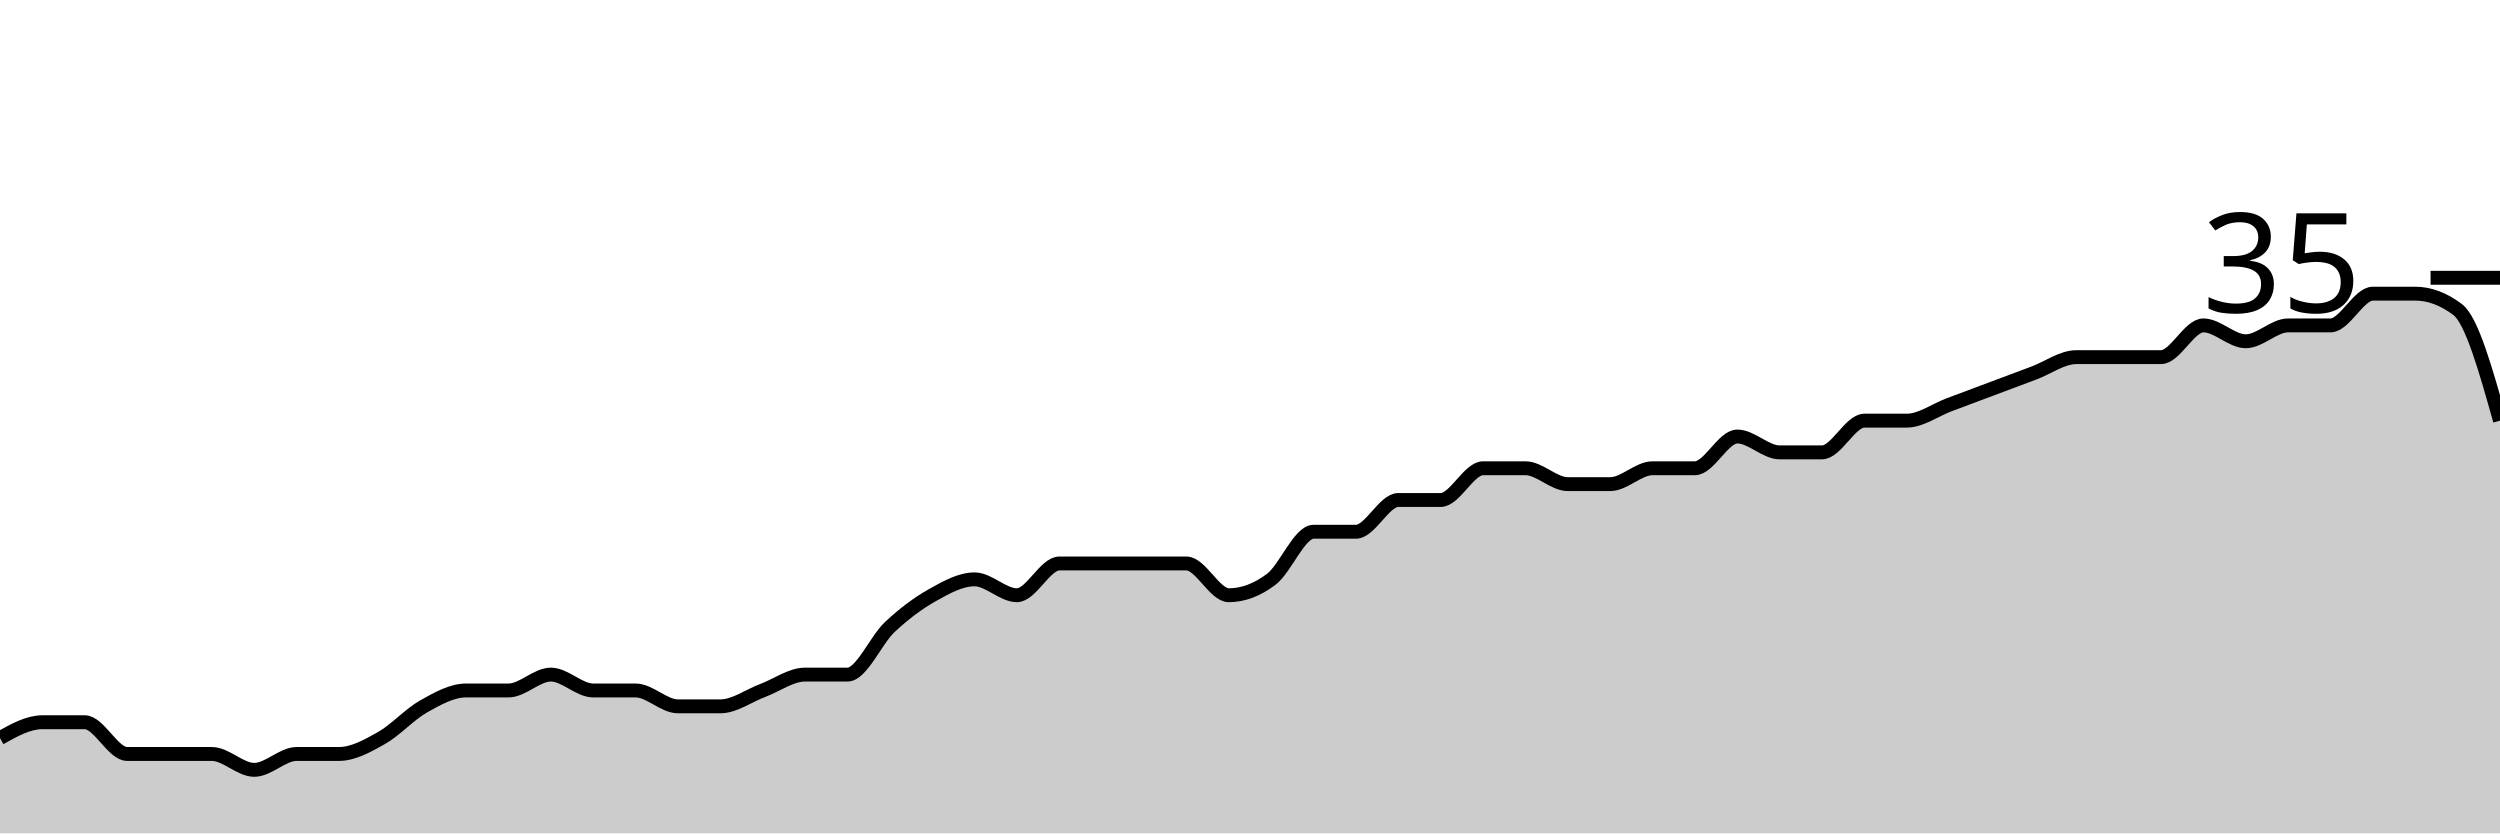
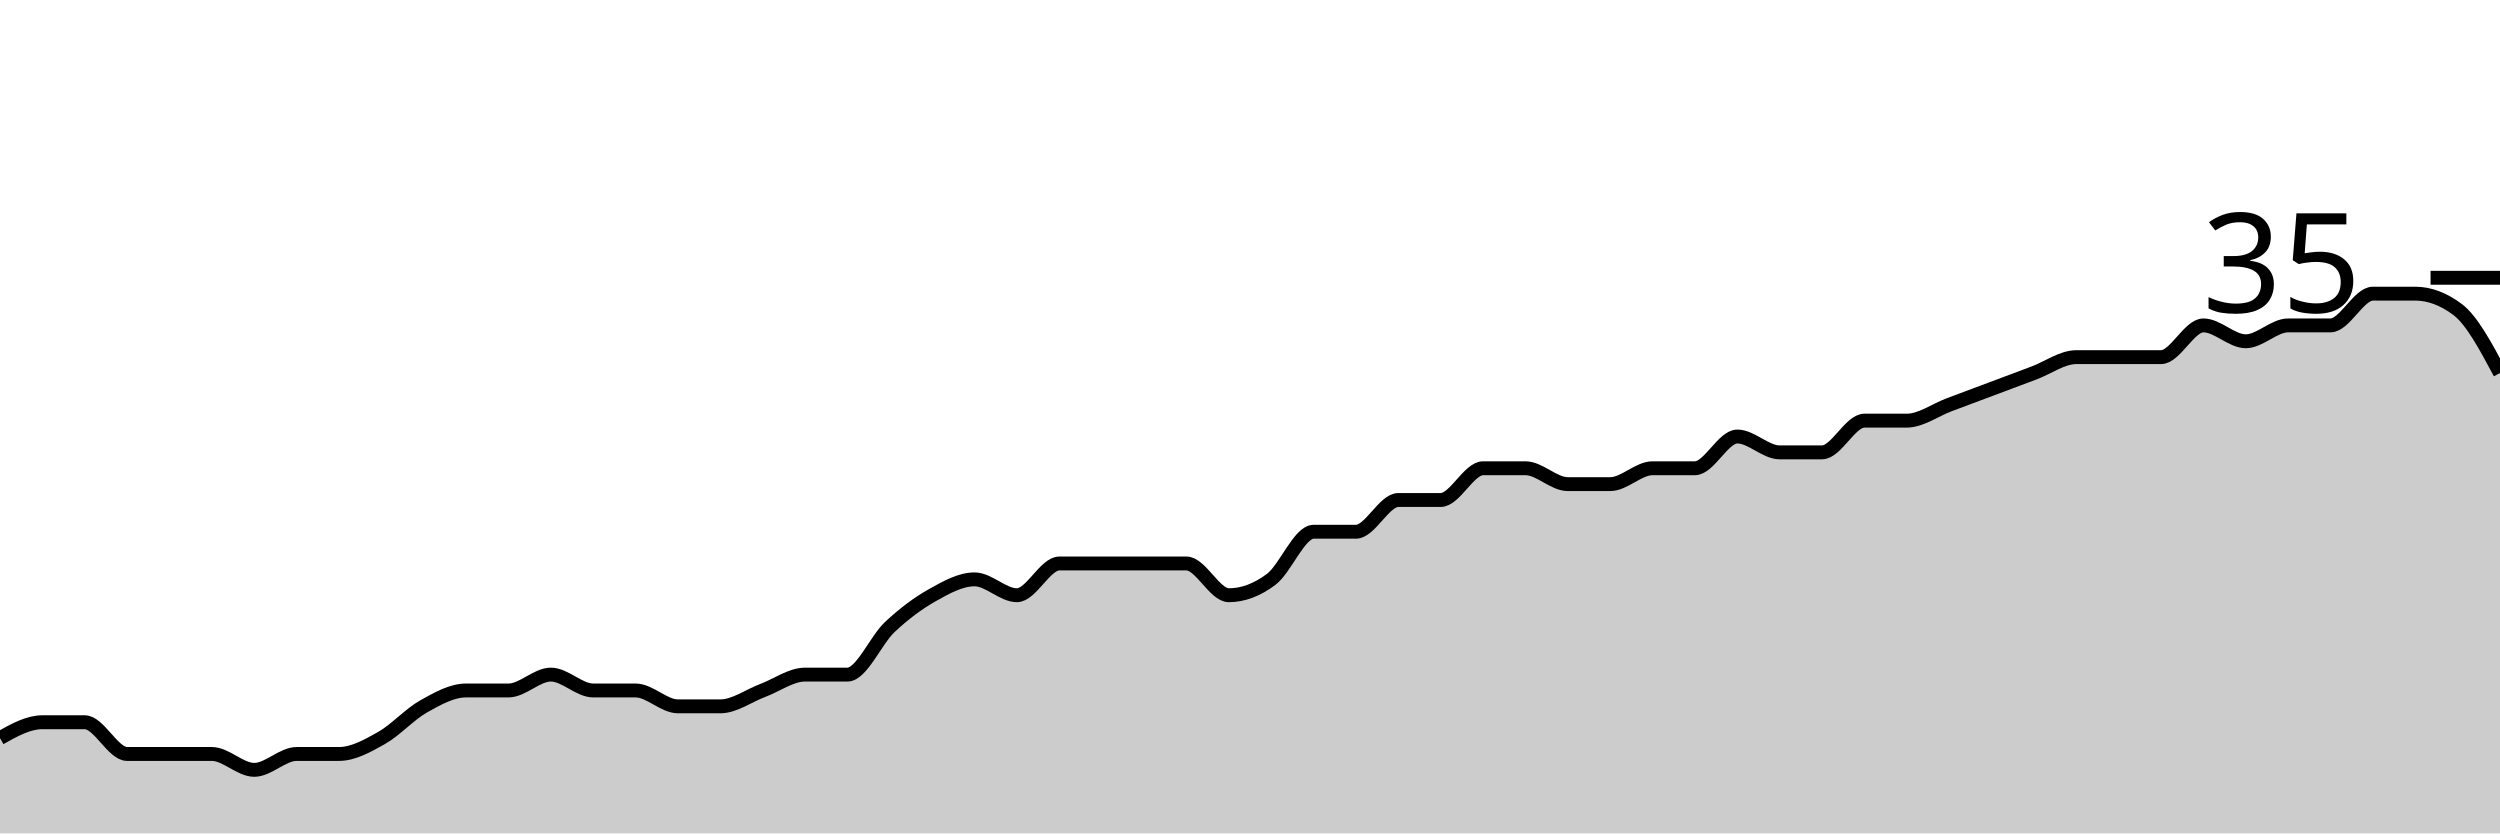
<svg xmlns="http://www.w3.org/2000/svg" viewBox="0 0 180 60">
  <g transform="translate(0,20)">
-     <path class="area" fill="rgba(0, 0, 0, 0.2)" d="M0,33.143C1.017,32.571,2.034,32,3.051,32C4.068,32,5.085,32,6.102,32C7.119,32,8.136,34.286,9.153,34.286C10.169,34.286,11.186,34.286,12.203,34.286C13.22,34.286,14.237,34.286,15.254,34.286C16.271,34.286,17.288,35.429,18.305,35.429C19.322,35.429,20.339,34.286,21.356,34.286C22.373,34.286,23.39,34.286,24.407,34.286C25.424,34.286,26.441,33.714,27.458,33.143C28.475,32.571,29.492,31.429,30.508,30.857C31.525,30.286,32.542,29.714,33.559,29.714C34.576,29.714,35.593,29.714,36.61,29.714C37.627,29.714,38.644,28.571,39.661,28.571C40.678,28.571,41.695,29.714,42.712,29.714C43.729,29.714,44.746,29.714,45.763,29.714C46.78,29.714,47.797,30.857,48.814,30.857C49.831,30.857,50.847,30.857,51.864,30.857C52.881,30.857,53.898,30.095,54.915,29.714C55.932,29.333,56.949,28.571,57.966,28.571C58.983,28.571,60,28.571,61.017,28.571C62.034,28.571,63.051,26.095,64.068,25.143C65.085,24.19,66.102,23.429,67.119,22.857C68.136,22.286,69.153,21.714,70.169,21.714C71.186,21.714,72.203,22.857,73.22,22.857C74.237,22.857,75.254,20.571,76.271,20.571C77.288,20.571,78.305,20.571,79.322,20.571C80.339,20.571,81.356,20.571,82.373,20.571C83.39,20.571,84.407,20.571,85.424,20.571C86.441,20.571,87.458,22.857,88.475,22.857C89.492,22.857,90.508,22.476,91.525,21.714C92.542,20.952,93.559,18.286,94.576,18.286C95.593,18.286,96.61,18.286,97.627,18.286C98.644,18.286,99.661,16,100.678,16C101.695,16,102.712,16,103.729,16C104.746,16,105.763,13.714,106.78,13.714C107.797,13.714,108.814,13.714,109.831,13.714C110.847,13.714,111.864,14.857,112.881,14.857C113.898,14.857,114.915,14.857,115.932,14.857C116.949,14.857,117.966,13.714,118.983,13.714C120,13.714,121.017,13.714,122.034,13.714C123.051,13.714,124.068,11.429,125.085,11.429C126.102,11.429,127.119,12.571,128.136,12.571C129.153,12.571,130.169,12.571,131.186,12.571C132.203,12.571,133.22,10.286,134.237,10.286C135.254,10.286,136.271,10.286,137.288,10.286C138.305,10.286,139.322,9.524,140.339,9.143C141.356,8.762,142.373,8.381,143.39,8C144.407,7.619,145.424,7.238,146.441,6.857C147.458,6.476,148.475,5.714,149.492,5.714C150.508,5.714,151.525,5.714,152.542,5.714C153.559,5.714,154.576,5.714,155.593,5.714C156.61,5.714,157.627,3.429,158.644,3.429C159.661,3.429,160.678,4.571,161.695,4.571C162.712,4.571,163.729,3.429,164.746,3.429C165.763,3.429,166.78,3.429,167.797,3.429C168.814,3.429,169.831,1.143,170.847,1.143C171.864,1.143,172.881,1.143,173.898,1.143C174.915,1.143,175.932,1.524,176.949,2.286C177.966,3.048,178.983,6.667,180,10.286L180,40C178.983,40,177.966,40,176.949,40C175.932,40,174.915,40,173.898,40C172.881,40,171.864,40,170.847,40C169.831,40,168.814,40,167.797,40C166.78,40,165.763,40,164.746,40C163.729,40,162.712,40,161.695,40C160.678,40,159.661,40,158.644,40C157.627,40,156.61,40,155.593,40C154.576,40,153.559,40,152.542,40C151.525,40,150.508,40,149.492,40C148.475,40,147.458,40,146.441,40C145.424,40,144.407,40,143.39,40C142.373,40,141.356,40,140.339,40C139.322,40,138.305,40,137.288,40C136.271,40,135.254,40,134.237,40C133.22,40,132.203,40,131.186,40C130.169,40,129.153,40,128.136,40C127.119,40,126.102,40,125.085,40C124.068,40,123.051,40,122.034,40C121.017,40,120,40,118.983,40C117.966,40,116.949,40,115.932,40C114.915,40,113.898,40,112.881,40C111.864,40,110.847,40,109.831,40C108.814,40,107.797,40,106.78,40C105.763,40,104.746,40,103.729,40C102.712,40,101.695,40,100.678,40C99.661,40,98.644,40,97.627,40C96.61,40,95.593,40,94.576,40C93.559,40,92.542,40,91.525,40C90.508,40,89.492,40,88.475,40C87.458,40,86.441,40,85.424,40C84.407,40,83.39,40,82.373,40C81.356,40,80.339,40,79.322,40C78.305,40,77.288,40,76.271,40C75.254,40,74.237,40,73.22,40C72.203,40,71.186,40,70.169,40C69.153,40,68.136,40,67.119,40C66.102,40,65.085,40,64.068,40C63.051,40,62.034,40,61.017,40C60,40,58.983,40,57.966,40C56.949,40,55.932,40,54.915,40C53.898,40,52.881,40,51.864,40C50.847,40,49.831,40,48.814,40C47.797,40,46.78,40,45.763,40C44.746,40,43.729,40,42.712,40C41.695,40,40.678,40,39.661,40C38.644,40,37.627,40,36.61,40C35.593,40,34.576,40,33.559,40C32.542,40,31.525,40,30.508,40C29.492,40,28.475,40,27.458,40C26.441,40,25.424,40,24.407,40C23.39,40,22.373,40,21.356,40C20.339,40,19.322,40,18.305,40C17.288,40,16.271,40,15.254,40C14.237,40,13.22,40,12.203,40C11.186,40,10.169,40,9.153,40C8.136,40,7.119,40,6.102,40C5.085,40,4.068,40,3.051,40C2.034,40,1.017,40,0,40Z" />
-     <path class="line" stroke="black" fill="none" d="M0,33.143C1.017,32.571,2.034,32,3.051,32C4.068,32,5.085,32,6.102,32C7.119,32,8.136,34.286,9.153,34.286C10.169,34.286,11.186,34.286,12.203,34.286C13.22,34.286,14.237,34.286,15.254,34.286C16.271,34.286,17.288,35.429,18.305,35.429C19.322,35.429,20.339,34.286,21.356,34.286C22.373,34.286,23.39,34.286,24.407,34.286C25.424,34.286,26.441,33.714,27.458,33.143C28.475,32.571,29.492,31.429,30.508,30.857C31.525,30.286,32.542,29.714,33.559,29.714C34.576,29.714,35.593,29.714,36.61,29.714C37.627,29.714,38.644,28.571,39.661,28.571C40.678,28.571,41.695,29.714,42.712,29.714C43.729,29.714,44.746,29.714,45.763,29.714C46.78,29.714,47.797,30.857,48.814,30.857C49.831,30.857,50.847,30.857,51.864,30.857C52.881,30.857,53.898,30.095,54.915,29.714C55.932,29.333,56.949,28.571,57.966,28.571C58.983,28.571,60,28.571,61.017,28.571C62.034,28.571,63.051,26.095,64.068,25.143C65.085,24.19,66.102,23.429,67.119,22.857C68.136,22.286,69.153,21.714,70.169,21.714C71.186,21.714,72.203,22.857,73.22,22.857C74.237,22.857,75.254,20.571,76.271,20.571C77.288,20.571,78.305,20.571,79.322,20.571C80.339,20.571,81.356,20.571,82.373,20.571C83.39,20.571,84.407,20.571,85.424,20.571C86.441,20.571,87.458,22.857,88.475,22.857C89.492,22.857,90.508,22.476,91.525,21.714C92.542,20.952,93.559,18.286,94.576,18.286C95.593,18.286,96.61,18.286,97.627,18.286C98.644,18.286,99.661,16,100.678,16C101.695,16,102.712,16,103.729,16C104.746,16,105.763,13.714,106.78,13.714C107.797,13.714,108.814,13.714,109.831,13.714C110.847,13.714,111.864,14.857,112.881,14.857C113.898,14.857,114.915,14.857,115.932,14.857C116.949,14.857,117.966,13.714,118.983,13.714C120,13.714,121.017,13.714,122.034,13.714C123.051,13.714,124.068,11.429,125.085,11.429C126.102,11.429,127.119,12.571,128.136,12.571C129.153,12.571,130.169,12.571,131.186,12.571C132.203,12.571,133.22,10.286,134.237,10.286C135.254,10.286,136.271,10.286,137.288,10.286C138.305,10.286,139.322,9.524,140.339,9.143C141.356,8.762,142.373,8.381,143.39,8C144.407,7.619,145.424,7.238,146.441,6.857C147.458,6.476,148.475,5.714,149.492,5.714C150.508,5.714,151.525,5.714,152.542,5.714C153.559,5.714,154.576,5.714,155.593,5.714C156.61,5.714,157.627,3.429,158.644,3.429C159.661,3.429,160.678,4.571,161.695,4.571C162.712,4.571,163.729,3.429,164.746,3.429C165.763,3.429,166.78,3.429,167.797,3.429C168.814,3.429,169.831,1.143,170.847,1.143C171.864,1.143,172.881,1.143,173.898,1.143C174.915,1.143,175.932,1.524,176.949,2.286C177.966,3.048,178.983,6.667,180,10.286" />
+     <path class="area" fill="rgba(0, 0, 0, 0.2)" d="M0,33.143C1.017,32.571,2.034,32,3.051,32C4.068,32,5.085,32,6.102,32C7.119,32,8.136,34.286,9.153,34.286C10.169,34.286,11.186,34.286,12.203,34.286C13.22,34.286,14.237,34.286,15.254,34.286C16.271,34.286,17.288,35.429,18.305,35.429C19.322,35.429,20.339,34.286,21.356,34.286C22.373,34.286,23.39,34.286,24.407,34.286C25.424,34.286,26.441,33.714,27.458,33.143C28.475,32.571,29.492,31.429,30.508,30.857C31.525,30.286,32.542,29.714,33.559,29.714C34.576,29.714,35.593,29.714,36.61,29.714C37.627,29.714,38.644,28.571,39.661,28.571C40.678,28.571,41.695,29.714,42.712,29.714C43.729,29.714,44.746,29.714,45.763,29.714C46.78,29.714,47.797,30.857,48.814,30.857C49.831,30.857,50.847,30.857,51.864,30.857C52.881,30.857,53.898,30.095,54.915,29.714C55.932,29.333,56.949,28.571,57.966,28.571C58.983,28.571,60,28.571,61.017,28.571C62.034,28.571,63.051,26.095,64.068,25.143C65.085,24.19,66.102,23.429,67.119,22.857C68.136,22.286,69.153,21.714,70.169,21.714C71.186,21.714,72.203,22.857,73.22,22.857C74.237,22.857,75.254,20.571,76.271,20.571C77.288,20.571,78.305,20.571,79.322,20.571C80.339,20.571,81.356,20.571,82.373,20.571C83.39,20.571,84.407,20.571,85.424,20.571C86.441,20.571,87.458,22.857,88.475,22.857C89.492,22.857,90.508,22.476,91.525,21.714C92.542,20.952,93.559,18.286,94.576,18.286C95.593,18.286,96.61,18.286,97.627,18.286C98.644,18.286,99.661,16,100.678,16C101.695,16,102.712,16,103.729,16C104.746,16,105.763,13.714,106.78,13.714C107.797,13.714,108.814,13.714,109.831,13.714C110.847,13.714,111.864,14.857,112.881,14.857C113.898,14.857,114.915,14.857,115.932,14.857C116.949,14.857,117.966,13.714,118.983,13.714C120,13.714,121.017,13.714,122.034,13.714C123.051,13.714,124.068,11.429,125.085,11.429C126.102,11.429,127.119,12.571,128.136,12.571C129.153,12.571,130.169,12.571,131.186,12.571C132.203,12.571,133.22,10.286,134.237,10.286C135.254,10.286,136.271,10.286,137.288,10.286C138.305,10.286,139.322,9.524,140.339,9.143C141.356,8.762,142.373,8.381,143.39,8C144.407,7.619,145.424,7.238,146.441,6.857C147.458,6.476,148.475,5.714,149.492,5.714C150.508,5.714,151.525,5.714,152.542,5.714C153.559,5.714,154.576,5.714,155.593,5.714C156.61,5.714,157.627,3.429,158.644,3.429C159.661,3.429,160.678,4.571,161.695,4.571C162.712,4.571,163.729,3.429,164.746,3.429C165.763,3.429,166.78,3.429,167.797,3.429C168.814,3.429,169.831,1.143,170.847,1.143C171.864,1.143,172.881,1.143,173.898,1.143C174.915,1.143,175.932,1.524,176.949,2.286C177.966,3.048,178.983,4.952,180,6.857L180,40C178.983,40,177.966,40,176.949,40C175.932,40,174.915,40,173.898,40C172.881,40,171.864,40,170.847,40C169.831,40,168.814,40,167.797,40C166.78,40,165.763,40,164.746,40C163.729,40,162.712,40,161.695,40C160.678,40,159.661,40,158.644,40C157.627,40,156.61,40,155.593,40C154.576,40,153.559,40,152.542,40C151.525,40,150.508,40,149.492,40C148.475,40,147.458,40,146.441,40C145.424,40,144.407,40,143.39,40C142.373,40,141.356,40,140.339,40C139.322,40,138.305,40,137.288,40C136.271,40,135.254,40,134.237,40C133.22,40,132.203,40,131.186,40C130.169,40,129.153,40,128.136,40C127.119,40,126.102,40,125.085,40C124.068,40,123.051,40,122.034,40C121.017,40,120,40,118.983,40C117.966,40,116.949,40,115.932,40C114.915,40,113.898,40,112.881,40C111.864,40,110.847,40,109.831,40C108.814,40,107.797,40,106.78,40C105.763,40,104.746,40,103.729,40C102.712,40,101.695,40,100.678,40C99.661,40,98.644,40,97.627,40C96.61,40,95.593,40,94.576,40C93.559,40,92.542,40,91.525,40C90.508,40,89.492,40,88.475,40C87.458,40,86.441,40,85.424,40C84.407,40,83.39,40,82.373,40C81.356,40,80.339,40,79.322,40C78.305,40,77.288,40,76.271,40C75.254,40,74.237,40,73.22,40C72.203,40,71.186,40,70.169,40C69.153,40,68.136,40,67.119,40C66.102,40,65.085,40,64.068,40C63.051,40,62.034,40,61.017,40C60,40,58.983,40,57.966,40C56.949,40,55.932,40,54.915,40C53.898,40,52.881,40,51.864,40C50.847,40,49.831,40,48.814,40C47.797,40,46.78,40,45.763,40C44.746,40,43.729,40,42.712,40C41.695,40,40.678,40,39.661,40C38.644,40,37.627,40,36.61,40C35.593,40,34.576,40,33.559,40C32.542,40,31.525,40,30.508,40C29.492,40,28.475,40,27.458,40C26.441,40,25.424,40,24.407,40C23.39,40,22.373,40,21.356,40C20.339,40,19.322,40,18.305,40C17.288,40,16.271,40,15.254,40C14.237,40,13.22,40,12.203,40C11.186,40,10.169,40,9.153,40C8.136,40,7.119,40,6.102,40C5.085,40,4.068,40,3.051,40C2.034,40,1.017,40,0,40Z" />
+     <path class="line" stroke="black" fill="none" d="M0,33.143C1.017,32.571,2.034,32,3.051,32C4.068,32,5.085,32,6.102,32C7.119,32,8.136,34.286,9.153,34.286C10.169,34.286,11.186,34.286,12.203,34.286C13.22,34.286,14.237,34.286,15.254,34.286C16.271,34.286,17.288,35.429,18.305,35.429C19.322,35.429,20.339,34.286,21.356,34.286C22.373,34.286,23.39,34.286,24.407,34.286C25.424,34.286,26.441,33.714,27.458,33.143C28.475,32.571,29.492,31.429,30.508,30.857C31.525,30.286,32.542,29.714,33.559,29.714C34.576,29.714,35.593,29.714,36.61,29.714C37.627,29.714,38.644,28.571,39.661,28.571C40.678,28.571,41.695,29.714,42.712,29.714C43.729,29.714,44.746,29.714,45.763,29.714C46.78,29.714,47.797,30.857,48.814,30.857C49.831,30.857,50.847,30.857,51.864,30.857C52.881,30.857,53.898,30.095,54.915,29.714C55.932,29.333,56.949,28.571,57.966,28.571C58.983,28.571,60,28.571,61.017,28.571C62.034,28.571,63.051,26.095,64.068,25.143C65.085,24.19,66.102,23.429,67.119,22.857C68.136,22.286,69.153,21.714,70.169,21.714C71.186,21.714,72.203,22.857,73.22,22.857C74.237,22.857,75.254,20.571,76.271,20.571C77.288,20.571,78.305,20.571,79.322,20.571C80.339,20.571,81.356,20.571,82.373,20.571C83.39,20.571,84.407,20.571,85.424,20.571C86.441,20.571,87.458,22.857,88.475,22.857C89.492,22.857,90.508,22.476,91.525,21.714C92.542,20.952,93.559,18.286,94.576,18.286C95.593,18.286,96.61,18.286,97.627,18.286C98.644,18.286,99.661,16,100.678,16C101.695,16,102.712,16,103.729,16C104.746,16,105.763,13.714,106.78,13.714C107.797,13.714,108.814,13.714,109.831,13.714C110.847,13.714,111.864,14.857,112.881,14.857C113.898,14.857,114.915,14.857,115.932,14.857C116.949,14.857,117.966,13.714,118.983,13.714C120,13.714,121.017,13.714,122.034,13.714C123.051,13.714,124.068,11.429,125.085,11.429C126.102,11.429,127.119,12.571,128.136,12.571C129.153,12.571,130.169,12.571,131.186,12.571C132.203,12.571,133.22,10.286,134.237,10.286C135.254,10.286,136.271,10.286,137.288,10.286C138.305,10.286,139.322,9.524,140.339,9.143C141.356,8.762,142.373,8.381,143.39,8C144.407,7.619,145.424,7.238,146.441,6.857C147.458,6.476,148.475,5.714,149.492,5.714C150.508,5.714,151.525,5.714,152.542,5.714C153.559,5.714,154.576,5.714,155.593,5.714C156.61,5.714,157.627,3.429,158.644,3.429C159.661,3.429,160.678,4.571,161.695,4.571C162.712,4.571,163.729,3.429,164.746,3.429C165.763,3.429,166.78,3.429,167.797,3.429C168.814,3.429,169.831,1.143,170.847,1.143C171.864,1.143,172.881,1.143,173.898,1.143C174.915,1.143,175.932,1.524,176.949,2.286C177.966,3.048,178.983,4.952,180,6.857" />
    <path class="axis-ceiling" stroke-width="1" stroke="black" fill="none" d="M175,0L180,0" />
    <text class="axis-ceiling-label" font-family="sans-serif" text-anchor="end" font-size="10px" x="170" y="2.5">35</text>
  </g>
</svg>
